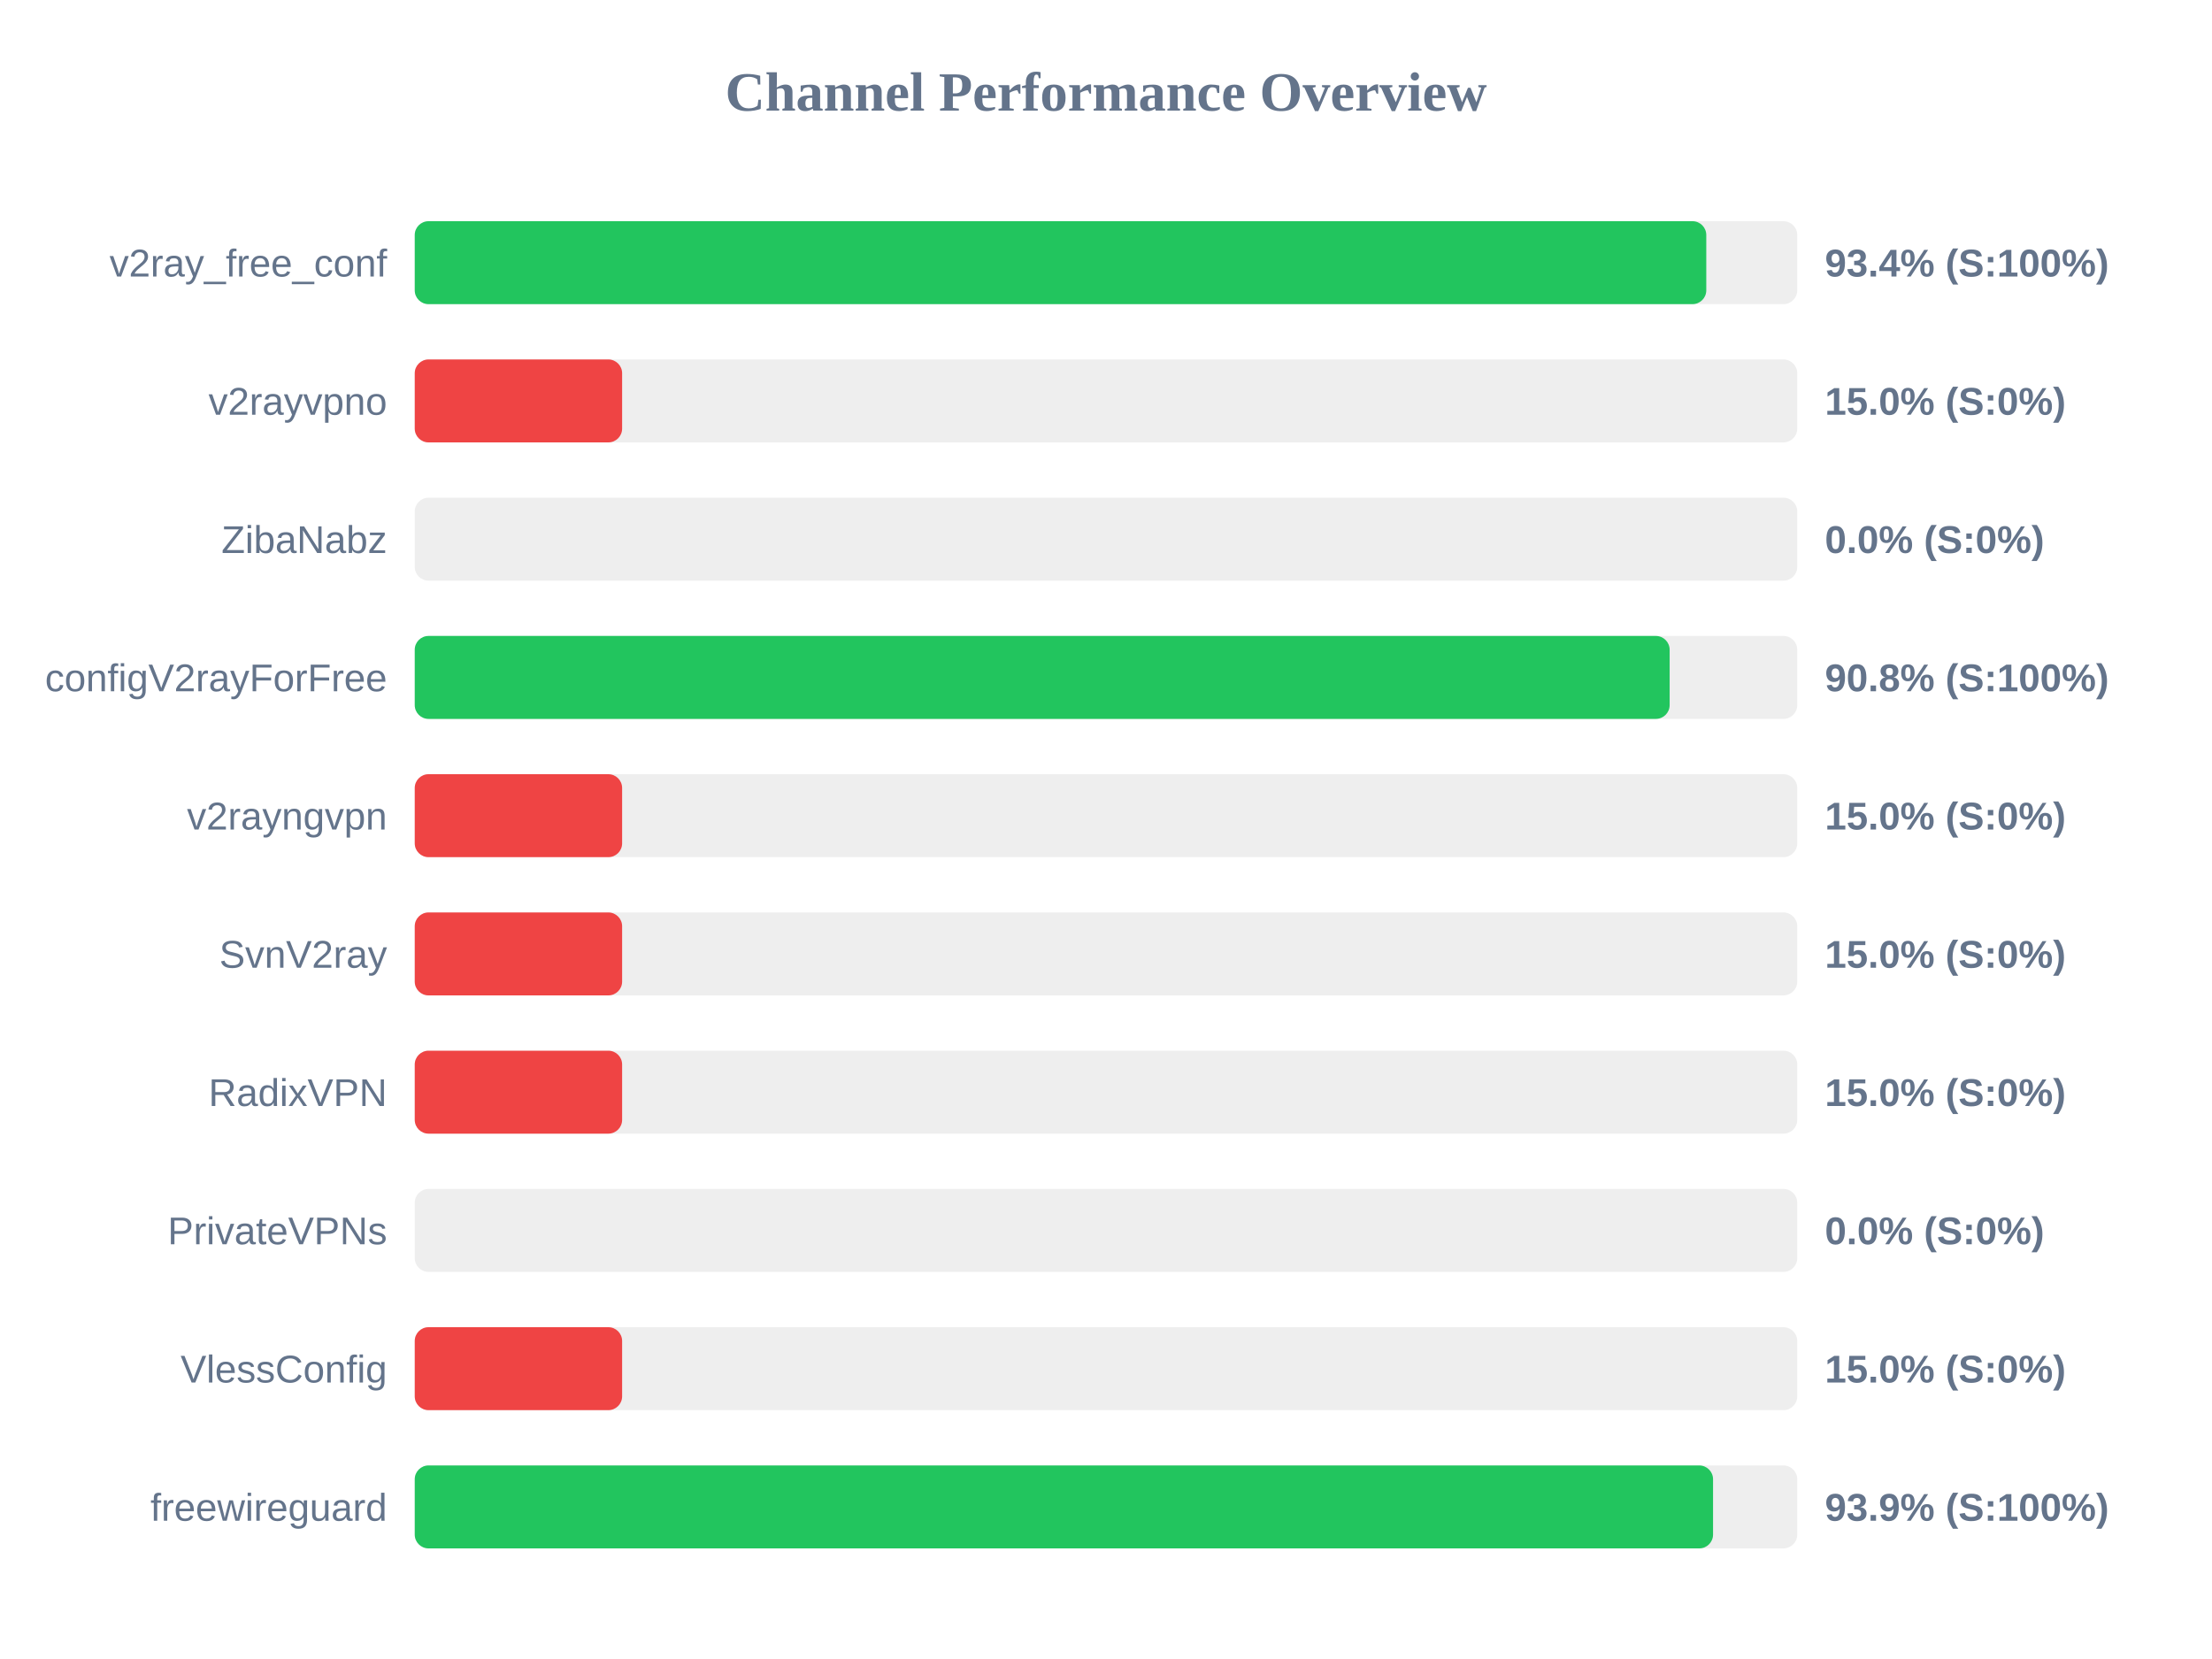
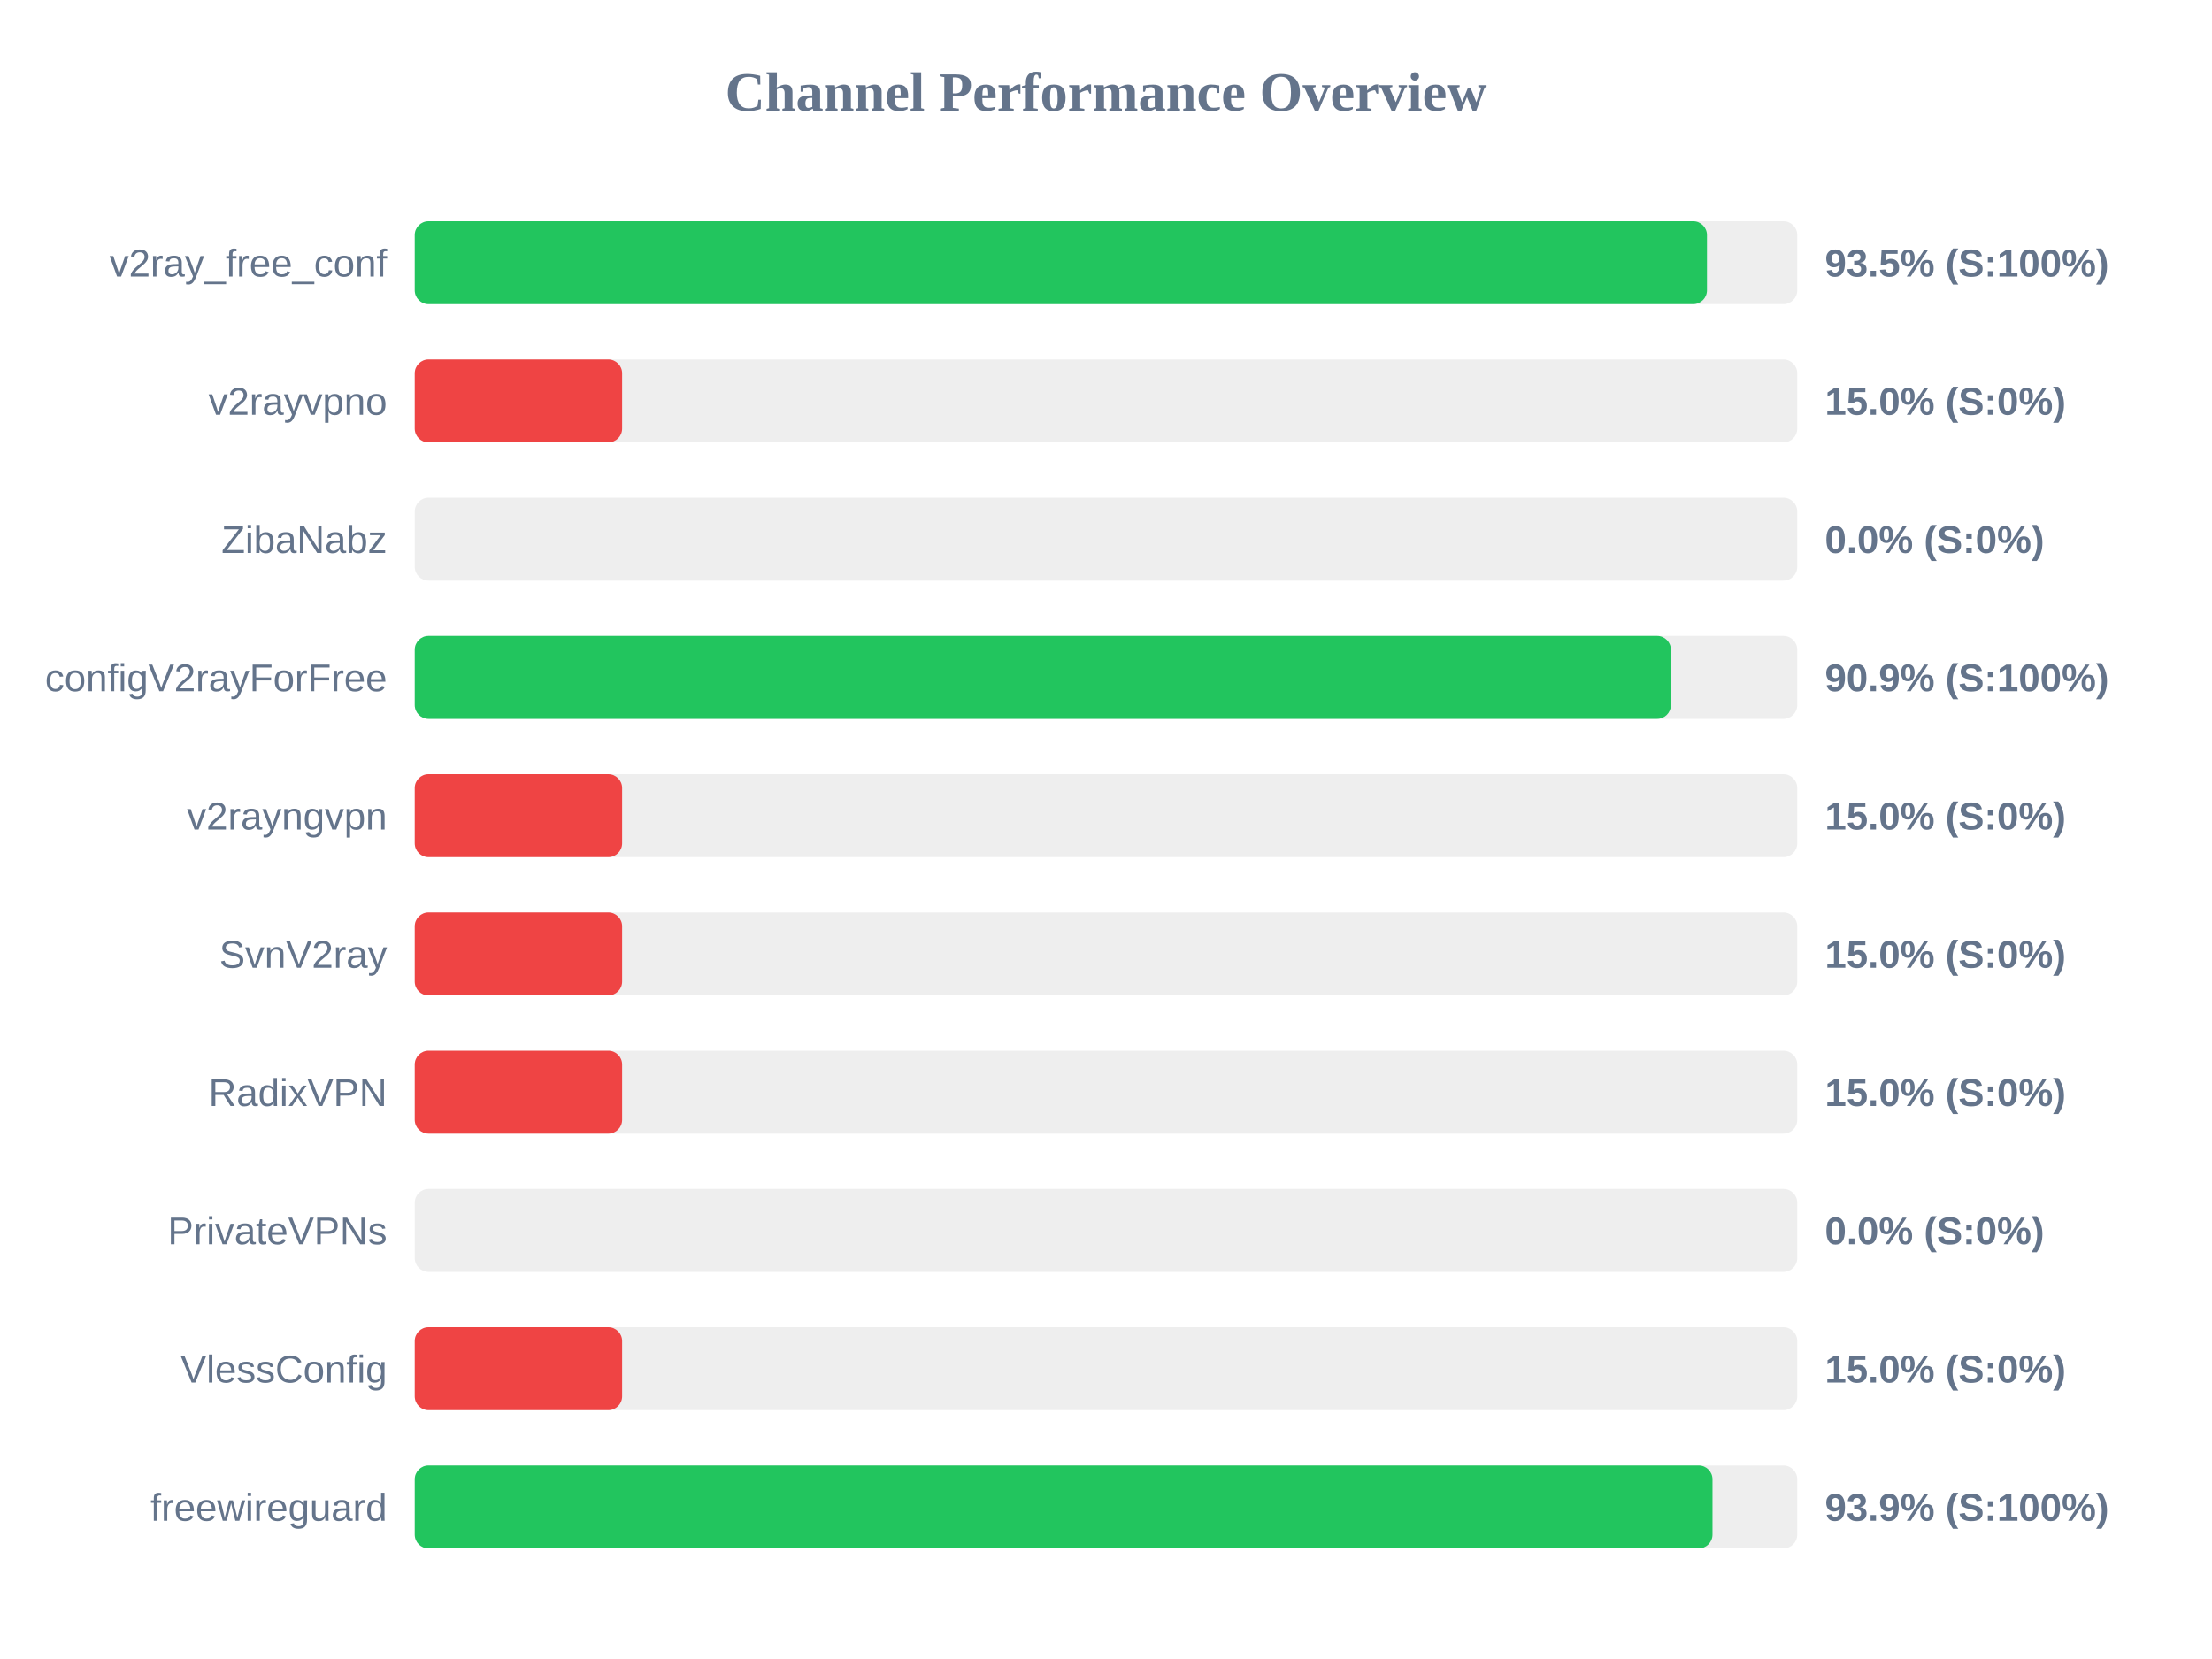
<svg xmlns="http://www.w3.org/2000/svg" width="800" height="600" version="1.1">
  <style>
        .row { font: 14px Arial; fill: #64748b; }
        .score { font: bold 14px Arial; fill: #64748b; }
    </style>
  <text x="400" y="40" text-anchor="middle" font-size="20px" font-weight="bold" fill="#64748b">Channel Performance Overview</text>
  <rect x="150" y="80" width="500" height="30" fill="#eee" rx="5" />
-   <rect x="150" y="80" width="467.1" height="30" fill="#22c55e" rx="5" />
+   <rect x="150" y="80" width="467.35" height="30" fill="#22c55e" rx="5" />
  <text x="140" y="100" text-anchor="end" class="row">v2ray_free_conf</text>
-   <text x="660" y="100" text-anchor="start" class="score">93.4% (S:100%)</text>
+   <text x="660" y="100" text-anchor="start" class="score">93.5% (S:100%)</text>
  <rect x="150" y="130" width="500" height="30" fill="#eee" rx="5" />
  <rect x="150" y="130" width="75.0" height="30" fill="#ef4444" rx="5" />
  <text x="140" y="150" text-anchor="end" class="row">v2rayvpno</text>
  <text x="660" y="150" text-anchor="start" class="score">15.0% (S:0%)</text>
  <rect x="150" y="180" width="500" height="30" fill="#eee" rx="5" />
  <rect x="150" y="180" width="0.0" height="30" fill="#ef4444" rx="5" />
  <text x="140" y="200" text-anchor="end" class="row">ZibaNabz</text>
  <text x="660" y="200" text-anchor="start" class="score">0.0% (S:0%)</text>
  <rect x="150" y="230" width="500" height="30" fill="#eee" rx="5" />
-   <rect x="150" y="230" width="453.85" height="30" fill="#22c55e" rx="5" />
+   <rect x="150" y="230" width="454.3" height="30" fill="#22c55e" rx="5" />
  <text x="140" y="250" text-anchor="end" class="row">configV2rayForFree</text>
-   <text x="660" y="250" text-anchor="start" class="score">90.8% (S:100%)</text>
+   <text x="660" y="250" text-anchor="start" class="score">90.9% (S:100%)</text>
  <rect x="150" y="280" width="500" height="30" fill="#eee" rx="5" />
  <rect x="150" y="280" width="75.0" height="30" fill="#ef4444" rx="5" />
  <text x="140" y="300" text-anchor="end" class="row">v2rayngvpn</text>
  <text x="660" y="300" text-anchor="start" class="score">15.0% (S:0%)</text>
  <rect x="150" y="330" width="500" height="30" fill="#eee" rx="5" />
  <rect x="150" y="330" width="75.0" height="30" fill="#ef4444" rx="5" />
  <text x="140" y="350" text-anchor="end" class="row">SvnV2ray</text>
  <text x="660" y="350" text-anchor="start" class="score">15.0% (S:0%)</text>
  <rect x="150" y="380" width="500" height="30" fill="#eee" rx="5" />
  <rect x="150" y="380" width="75.0" height="30" fill="#ef4444" rx="5" />
  <text x="140" y="400" text-anchor="end" class="row">RadixVPN</text>
  <text x="660" y="400" text-anchor="start" class="score">15.0% (S:0%)</text>
  <rect x="150" y="430" width="500" height="30" fill="#eee" rx="5" />
  <rect x="150" y="430" width="0.0" height="30" fill="#ef4444" rx="5" />
  <text x="140" y="450" text-anchor="end" class="row">PrivateVPNs</text>
  <text x="660" y="450" text-anchor="start" class="score">0.0% (S:0%)</text>
  <rect x="150" y="480" width="500" height="30" fill="#eee" rx="5" />
  <rect x="150" y="480" width="75.0" height="30" fill="#ef4444" rx="5" />
  <text x="140" y="500" text-anchor="end" class="row">VlessConfig</text>
  <text x="660" y="500" text-anchor="start" class="score">15.0% (S:0%)</text>
  <rect x="150" y="530" width="500" height="30" fill="#eee" rx="5" />
-   <rect x="150" y="530" width="469.55" height="30" fill="#22c55e" rx="5" />
+   <rect x="150" y="530" width="469.35" height="30" fill="#22c55e" rx="5" />
  <text x="140" y="550" text-anchor="end" class="row">freewireguard</text>
  <text x="660" y="550" text-anchor="start" class="score">93.9% (S:100%)</text>
</svg>
